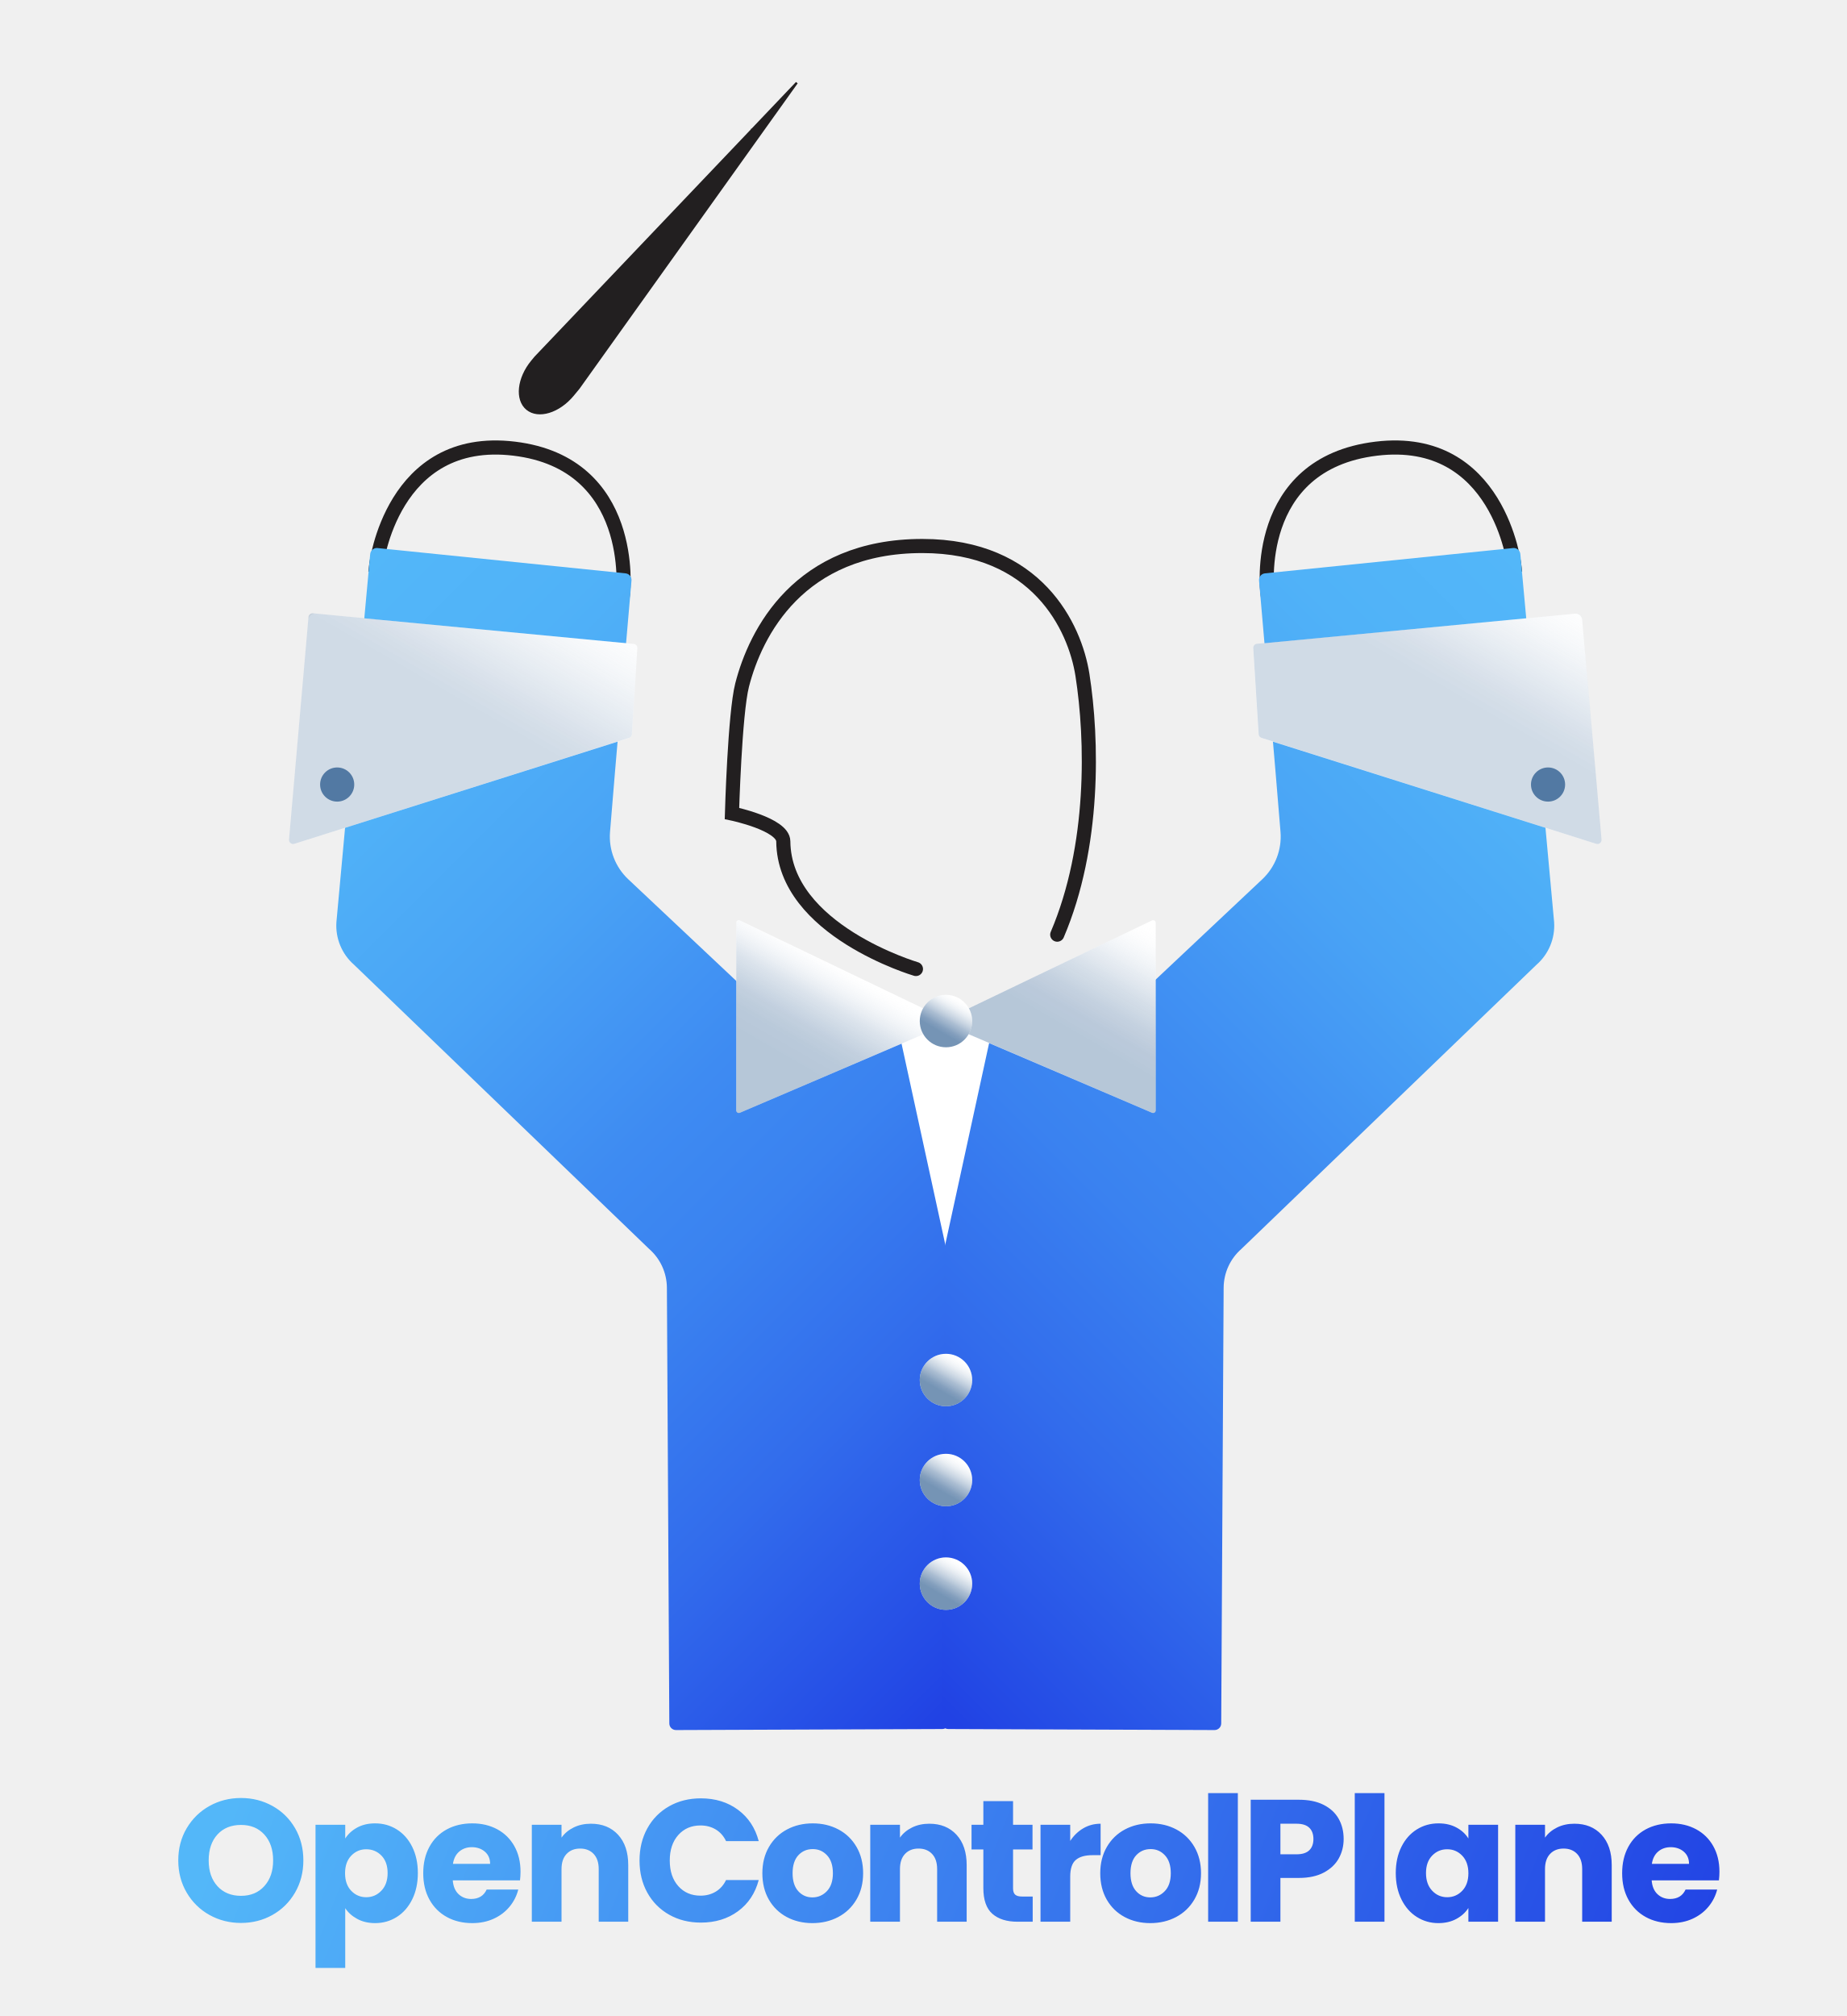
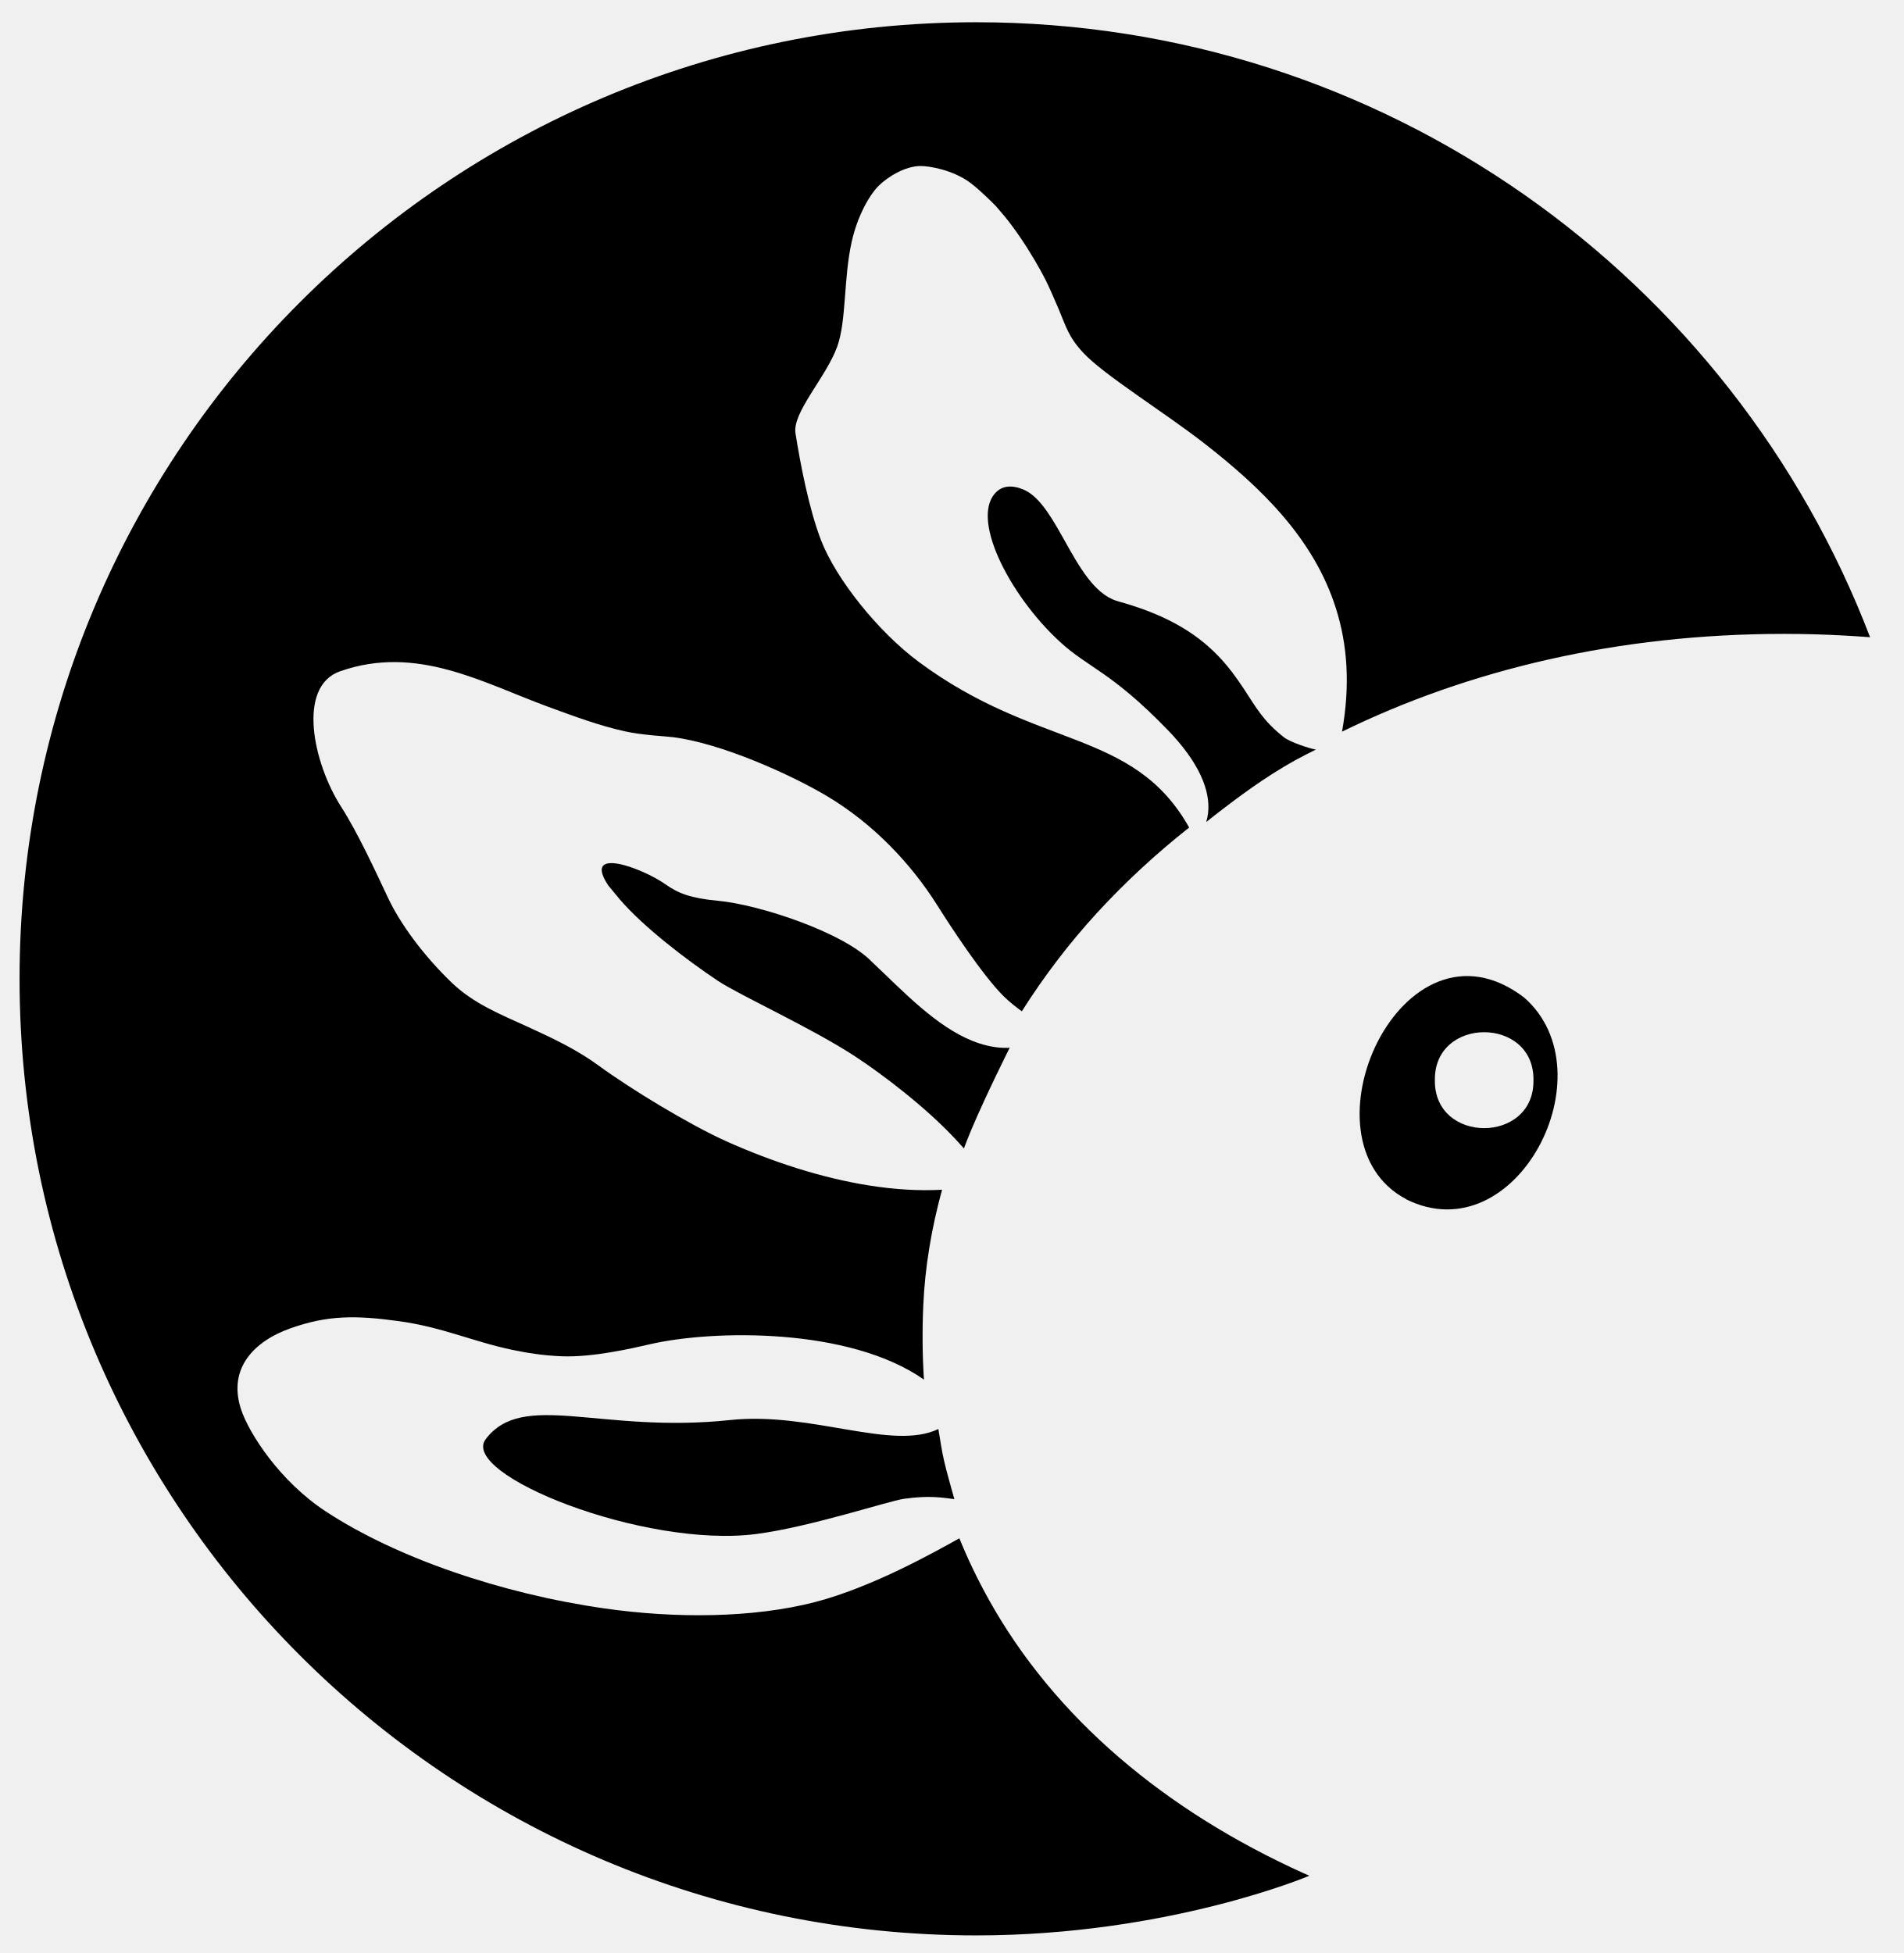
- <svg xmlns="http://www.w3.org/2000/svg" id="a" data-name="Layer 1" width="850.39" height="928.09" viewBox="0 0 850.39 928.09">
-   <defs>
-     <linearGradient id="c" x1="-5320.14" y1="-1538.38" x2="-4916.83" y2="-1941.68" gradientTransform="translate(5417.06 -1210.77) scale(1 -1)" gradientUnits="userSpaceOnUse">
-       <stop offset="0" stop-color="#53b7f9" />
-       <stop offset=".14" stop-color="#50b2f8" />
-       <stop offset=".31" stop-color="#49a3f5" />
-       <stop offset=".49" stop-color="#3e8bf2" />
-       <stop offset=".49" stop-color="#3e8bf2" />
-       <stop offset=".6" stop-color="#3a82f0" />
-       <stop offset=".76" stop-color="#326cec" />
-       <stop offset=".96" stop-color="#2348e5" />
-       <stop offset=".99" stop-color="#2142e4" />
-     </linearGradient>
-     <linearGradient id="d" x1="-10297.55" y1="-1538.38" x2="-9894.25" y2="-1941.68" gradientTransform="translate(-9523.93 -1210.77) rotate(-180)" gradientUnits="userSpaceOnUse">
-       <stop offset="0" stop-color="#53b7f9" />
-       <stop offset=".14" stop-color="#50b2f8" />
-       <stop offset=".31" stop-color="#49a3f5" />
-       <stop offset=".49" stop-color="#3e8bf2" />
-       <stop offset=".49" stop-color="#3e8bf2" />
-       <stop offset=".6" stop-color="#3a82f0" />
-       <stop offset=".76" stop-color="#326cec" />
-       <stop offset=".96" stop-color="#2348e5" />
-       <stop offset=".99" stop-color="#2142e4" />
-     </linearGradient>
-     <linearGradient id="e" x1="248.25" y1="-1466.86" x2="175.12" y2="-1593.52" gradientTransform="translate(0 -1210.77) scale(1 -1)" gradientUnits="userSpaceOnUse">
-       <stop offset="0" stop-color="#fff" stop-opacity="0" />
-       <stop offset=".12" stop-color="#c8d4e1" stop-opacity=".32" />
-       <stop offset=".25" stop-color="#95adc6" stop-opacity=".61" />
-       <stop offset=".37" stop-color="#7090b3" stop-opacity=".82" />
-       <stop offset=".46" stop-color="#5a7fa7" stop-opacity=".95" />
-       <stop offset=".52" stop-color="#5279a3" />
-     </linearGradient>
-     <linearGradient id="f" x1="389.25" y1="-1656.14" x2="352.14" y2="-1720.43" gradientTransform="translate(0 -1210.77) scale(1 -1)" gradientUnits="userSpaceOnUse">
-       <stop offset="0" stop-color="#fff" stop-opacity="0" />
-       <stop offset="0" stop-color="#fbfcfd" stop-opacity=".02" />
-       <stop offset=".08" stop-color="#ced9e5" stop-opacity=".28" />
-       <stop offset=".17" stop-color="#a8bbd0" stop-opacity=".5" />
-       <stop offset=".25" stop-color="#88a3c0" stop-opacity=".68" />
-       <stop offset=".35" stop-color="#7090b3" stop-opacity=".82" />
-       <stop offset=".44" stop-color="#5f83aa" stop-opacity=".92" />
-       <stop offset=".55" stop-color="#557ba4" stop-opacity=".98" />
-       <stop offset=".7" stop-color="#5279a3" />
-     </linearGradient>
-     <linearGradient id="g" x1="-4812.67" y1="-1469.2" x2="-4756.04" y2="-1567.27" gradientTransform="translate(-4106.87 -1210.77) rotate(-180)" gradientUnits="userSpaceOnUse">
-       <stop offset="0" stop-color="#fff" stop-opacity="0" />
-       <stop offset=".15" stop-color="#c8d4e1" stop-opacity=".32" />
-       <stop offset=".3" stop-color="#95adc6" stop-opacity=".61" />
-       <stop offset=".44" stop-color="#7090b3" stop-opacity=".82" />
-       <stop offset=".55" stop-color="#5a7fa7" stop-opacity=".95" />
-       <stop offset=".63" stop-color="#5279a3" />
-     </linearGradient>
-     <linearGradient id="h" x1="-4629.9" y1="-1632.77" x2="-4590.95" y2="-1700.23" gradientTransform="translate(-4106.87 -1210.77) rotate(-180)" gradientUnits="userSpaceOnUse">
-       <stop offset="0" stop-color="#fff" stop-opacity="0" />
-       <stop offset=".02" stop-color="#f5f7fa" stop-opacity=".05" />
-       <stop offset=".16" stop-color="#c4d1df" stop-opacity=".34" />
-       <stop offset=".29" stop-color="#9bb1c9" stop-opacity=".58" />
-       <stop offset=".42" stop-color="#7b98b8" stop-opacity=".76" />
-       <stop offset=".55" stop-color="#6487ac" stop-opacity=".89" />
-       <stop offset=".67" stop-color="#567ca5" stop-opacity=".97" />
-       <stop offset=".79" stop-color="#5279a3" />
-     </linearGradient>
-     <linearGradient id="j" x1="-2150.04" y1="1075.27" x2="-2129.14" y2="1063.19" gradientTransform="translate(-633.63 2774.9) rotate(90) scale(1 -1)" gradientUnits="userSpaceOnUse">
-       <stop offset="0" stop-color="#fff" stop-opacity="0" />
-       <stop offset=".08" stop-color="#e5ebf1" stop-opacity=".12" />
-       <stop offset=".29" stop-color="#a6bacf" stop-opacity=".41" />
-       <stop offset=".47" stop-color="#7896b7" stop-opacity=".62" />
-       <stop offset=".63" stop-color="#5c80a8" stop-opacity=".75" />
-       <stop offset=".73" stop-color="#5279a3" stop-opacity=".8" />
-     </linearGradient>
-     <linearGradient id="k" x1="-2315.29" y1="1075.27" x2="-2294.39" y2="1063.19" gradientTransform="translate(-633.63 2774.9) rotate(90) scale(1 -1)" gradientUnits="userSpaceOnUse">
-       <stop offset="0" stop-color="#fff" stop-opacity="0" />
-       <stop offset=".08" stop-color="#e5ebf1" stop-opacity=".12" />
-       <stop offset=".29" stop-color="#a6bacf" stop-opacity=".41" />
-       <stop offset=".47" stop-color="#7896b7" stop-opacity=".62" />
-       <stop offset=".63" stop-color="#5c80a8" stop-opacity=".75" />
-       <stop offset=".73" stop-color="#5279a3" stop-opacity=".8" />
-     </linearGradient>
-     <linearGradient id="l" x1="-2104" y1="1075.27" x2="-2083.1" y2="1063.19" gradientTransform="translate(-633.63 2774.9) rotate(90) scale(1 -1)" gradientUnits="userSpaceOnUse">
-       <stop offset="0" stop-color="#fff" stop-opacity="0" />
-       <stop offset=".08" stop-color="#e5ebf1" stop-opacity=".12" />
-       <stop offset=".29" stop-color="#a6bacf" stop-opacity=".41" />
-       <stop offset=".47" stop-color="#7896b7" stop-opacity=".62" />
-       <stop offset=".63" stop-color="#5c80a8" stop-opacity=".75" />
-       <stop offset=".73" stop-color="#5279a3" stop-opacity=".8" />
-     </linearGradient>
-     <linearGradient id="m" x1="-2056.32" y1="1075.27" x2="-2035.41" y2="1063.19" gradientTransform="translate(-633.63 2774.9) rotate(90) scale(1 -1)" gradientUnits="userSpaceOnUse">
-       <stop offset="0" stop-color="#fff" stop-opacity="0" />
-       <stop offset=".08" stop-color="#e5ebf1" stop-opacity=".12" />
-       <stop offset=".29" stop-color="#a6bacf" stop-opacity=".41" />
-       <stop offset=".47" stop-color="#7896b7" stop-opacity=".62" />
-       <stop offset=".63" stop-color="#5c80a8" stop-opacity=".75" />
-       <stop offset=".73" stop-color="#5279a3" stop-opacity=".8" />
-     </linearGradient>
-     <linearGradient id="n" x1="91.67" y1="869.53" x2="717.38" y2="1118.96" gradientUnits="userSpaceOnUse">
-       <stop offset="0" stop-color="#53b7f9" />
-       <stop offset=".99" stop-color="#2142e4" />
-     </linearGradient>
-   </defs>
-   <path d="M286.95,272.59l-113.73-12.33s7.06-60.53,63.56-53.71,50.17,66.04,50.17,66.04Z" fill="none" stroke="#221f20" stroke-miterlimit="10" stroke-width="6.5" />
-   <path d="M583.58,272.59l113.73-12.33s-7.06-60.53-63.56-53.71c-57.44,6.93-50.17,66.04-50.17,66.04Z" fill="none" stroke="#221f20" stroke-miterlimit="10" stroke-width="6.5" />
-   <g id="b" data-name="Layer 5">
-     <polygon points="412.95 473.18 433.24 585.58 468.37 470.06 412.95 473.18" fill="#fff" />
-     <path d="M435.51,574l-22.3-102.4c-.3-1.37-1.48-2.36-2.89-2.4-11.83-.35-55.32-2.61-59.38-6.42l-61.64-58c-5.96-5.61-9.05-13.61-8.4-21.76,2.39-29.97,8.32-97.41,9.89-115.78.14-1.66-1.07-3.12-2.73-3.29h0l-114.24-11.65c-1.69-.17-3.19,1.07-3.35,2.76l-15.56,169.46c-.5,7.46,2.51,14.72,8.13,19.62l135.87,130.82c5.15,4.49,8.12,10.98,8.18,17.81l1.12,200.64c0,1.68,1.38,3.04,3.06,3.04l122.63-.47c1.69,0,3.05-1.38,3.04-3.07l-1.38-218.27c0-.21-.02-.42-.07-.63h.02Z" fill="url(#c)" />
-     <path d="M291.81,296.44l-146.47-13.93c-1.7-.16-3.21,1.09-3.36,2.79l-8.87,101.33c-.11,1.3,1.16,2.24,2.41,1.85l154.03-48.68c.82-.26,1.4-1,1.45-1.86l2.48-39.54c.06-1-.68-1.87-1.68-1.96h0Z" fill="#fff" />
-     <path d="M435.04,574l22.3-102.4c.3-1.37,1.48-2.36,2.89-2.4,11.83-.35,55.32-2.61,59.38-6.42l61.64-58c5.96-5.61,9.05-13.61,8.4-21.76-2.39-29.97-8.32-97.41-9.89-115.78-.14-1.66,1.07-3.12,2.73-3.29h0l114.24-11.65c1.69-.17,3.19,1.07,3.35,2.76l15.56,169.46c.5,7.46-2.51,14.72-8.13,19.62l-135.87,130.82c-5.15,4.49-8.12,10.98-8.18,17.81l-1.12,200.64c0,1.68-1.38,3.04-3.06,3.04l-122.63-.47c-1.69,0-3.05-1.38-3.04-3.07l1.38-218.27c0-.21.02-.42.07-.63h-.02Z" fill="url(#d)" />
-     <path d="M435.89,471.59l-95.19,40.68c-.79.34-1.67-.24-1.67-1.1v-86.36c0-.88.92-1.46,1.72-1.07l95.19,45.68c.92.45.89,1.76-.05,2.17Z" fill="#fff" />
-     <path d="M346.27,59.75c12.29-12.91,20.63-21.67,20.63-21.67,0,0-89.19,124.83-100.42,140.55-1.35,1.63-2.65,3.21-2.65,3.21-6.48,7.84-15.94,10.71-21.13,6.42-5.19-4.29-4.15-14.12,2.33-21.96,0,0,.66-.79,1.52-1.83,3.37-3.53,66.22-69.55,99.73-104.73h-.01Z" fill="#221f20" stroke="#221f20" stroke-miterlimit="10" />
-     <path d="M421.77,446.09s-60.73-17.83-61.08-58.78c-.07-7.91-23.64-12.81-23.64-12.81,0,0,1.29-45.9,4.68-59.14,6.13-23.94,26.11-64,82.98-64,52.71,0,70.26,37.25,73.73,59.36,4.65,29.67,5.77,78.89-11.61,119.56" fill="none" stroke="#221f20" stroke-linecap="round" stroke-miterlimit="10" stroke-width="6.5" />
-     <path d="M291.76,296.39l-147.65-14.04c-1.04-.1-1.96.67-2.05,1.7l-8.97,102.47c-.12,1.33,1.16,2.36,2.44,1.95l154.13-48.77c.74-.23,1.26-.9,1.31-1.67l2.49-39.66c.06-1.01-.69-1.89-1.7-1.99h0Z" fill="url(#e)" isolation="isolate" opacity=".27" />
-     <path d="M436.18,471.42l-95.48,40.86c-.79.34-1.66-.24-1.66-1.09v-86.37c0-.75,1.04-1.39,1.72-1.07l95.45,45.81c.8.37.78,1.51-.02,1.86h0Z" fill="url(#f)" isolation="isolate" opacity=".42" />
-     <path d="M578.73,296.44l146.47-13.93c1.7-.16,3.21,1.09,3.36,2.79l8.87,101.33c.11,1.3-1.16,2.24-2.41,1.85l-154.03-48.68c-.82-.26-1.4-1-1.45-1.86l-2.48-39.54c-.06-1,.68-1.87,1.68-1.96h-.01Z" fill="#fff" />
-     <path d="M435.31,471.59l95.19,40.68c.79.34,1.67-.24,1.67-1.1v-86.36c0-.88-.92-1.46-1.72-1.07l-95.19,45.68c-.92.45-.89,1.76.05,2.17Z" fill="#fff" />
-     <path d="M578.79,296.39l147.65-14.04c1.04-.1,1.96.67,2.05,1.7l8.97,102.47c.12,1.33-1.16,2.36-2.44,1.95l-154.13-48.77c-.74-.23-1.26-.9-1.31-1.67l-2.49-39.66c-.06-1.01.69-1.89,1.7-1.99h0Z" fill="url(#g)" isolation="isolate" opacity=".27" />
-     <path d="M435.03,471.4l95.48,40.86c.79.34,1.66-.24,1.66-1.09v-86.37c0-.75-1.04-1.39-1.72-1.07l-95.45,45.81c-.8.37-.78,1.51.02,1.86h.01Z" fill="url(#h)" isolation="isolate" opacity=".42" />
+ <svg xmlns="http://www.w3.org/2000/svg" id="b" data-name="Layer 2" width="389.851" height="400" viewBox="0 0 389.851 400">
+   <path d="M169.115,75.72c-2.645,4.57-6.402,10.299-6.207,13.031C162.713,86.019,166.47,80.29,169.115,75.72Z" fill="#b1686b" />
+   <path d="M185.067,133.101c1.048.881,2.086,1.699,3.119,2.489-1.033-.791-2.071-1.609-3.119-2.49-8.194-6.982-13.517-14.66-16.908-22.399C171.551,118.44,176.873,126.12,185.067,133.101Z" fill="#b1686b" />
+   <path d="M198.472,37.27q-1.069-.753-2.115-1.325Q197.403,36.518,198.472,37.27Z" fill="#b1686b" />
+   <path d="M262.043,150.369c-3.007-2.345-4.927-5.684-7.332-9.307C257.101,144.684,259.006,148.019,262.043,150.369Z" fill="#19404b" />
+   <path d="M210.638,100.816c2.838,1.821,5.091,5.819,7.409,9.955,2.964,5.298,6.037,10.823,10.607,12.289.647.174,1.254.359,1.868.543,3.986,1.195,7.314,2.57,10.095,4.071,7.422,4.018,11.13,8.92,14.096,13.388,2.39,3.622,3.852,6.522,8.227,9.946,1.247.976,5.045,2.247,6.546,2.52,0,0-.158.074-.21.1-.471.228-1.519.753-1.874.935-6.107,3.124-11.766,7.124-17.213,11.317-.17.129-1.539,1.19-1.539,1.19-.011.009-.023.018-.034.027q-.798.632-1.594,1.266v-.001q.271-.888.379-1.844c.528-4.622-1.868-10.391-8.244-16.995-11.69-12.057-16.192-12.636-22.14-18.111-10.449-9.618-18.71-25.873-12.717-30.879C206.418,98.762,209.502,100.089,210.638,100.816Z" />
+   <path d="M167.11,210.022c.001,0,.001,0,.001 0-.037-.018-.074-.036-.111-.054C167.037,209.986,167.074,210.005,167.11,210.022Z" fill="#19404b" />
+   <path d="M154.927,314.178c11.067-1.449,26.929-6.728,30.151-7.194,5.348-.773,8.044-.211,10.362.053-.83-3.048-1.515-5.275-2.129-7.966-.443-1.94-.705-3.765-1.143-6.391-9.434,4.554-26.028-3.6-42.626-1.838-26.58,2.823-42.431-6.148-50.068,3.907C93.995,301.965,131.905,317.193,154.927,314.178Z" />
+   <path d="M246.621,90.81c-8.173-6.378-16.78-12.077-23.984-17.889C229.869,78.785,238.467,84.469,246.621,90.81Z" fill="#19404b" />
+   <path d="M214.076,57.236c-.594-1.154-1.29-2.423-2.118-3.83C212.787,54.813,213.483,56.082,214.076,57.236Z" fill="#19404b" />
+   <path d="M171.455,70.986c-.363,1.194-1.261,2.87-2.34,4.734C170.193,73.856,171.092,72.18,171.455,70.986Z" fill="#19404b" />
+   <path d="M162.908,88.751c.446,6.119,1.631,12.631,4.109,19.155C164.539,101.382,163.354,94.869,162.908,88.751Z" fill="#19404b" />
+   <path d="M248.613,167.097c.011-.009.023-.018.035-.028-0,0-0.0 0-.001 0C248.636,167.079,248.625,167.088,248.613,167.097Z" fill="#19404b" />
+   <polygon points="247.019 168.363 247.019 168.363 247.019 168.362 247.019 168.363" fill="#19404b" />
+   <polygon points="197.125 234.923 197.132 234.93 197.126 234.923 197.125 234.923" fill="#19404b" />
+   <path d="M197.373,235.191c.007.008.014.015.022.023,0-0.0 0-.001 0-.001-.007-.008-.014-.015-.022-.023C197.374,235.19,197.373,235.191,197.373,235.191Z" fill="#19404b" />
+   <polygon points="164.856 209.03 164.863 209.033 164.859 209.031 164.856 209.03" fill="#19404b" />
+   <path d="M175.102,216.352c5.708,3.74,14.628,10.525,20.761,17.168.387.419,1.524,1.685,1.533,1.692.168-.471.398-1.034.603-1.56.309-.835.682-1.655,1.01-2.484,2.998-7.08,7.58-16.206,7.767-16.576,0,0-.901.069-1.92-.013-7.712-.626-14.582-6.358-21.506-12.991-1.591-1.521-3.188-3.072-4.798-4.589-5.725-6.009-23.064-11.728-31.514-12.508-5.621-.517-8.16-1.539-10.712-3.341-4.845-3.421-17.147-7.924-11.762.197.281.358,2.05,2.496,2.365,2.863,4.81,5.593,13.414,12.214,20.163,16.73C151.694,203.945,166.334,210.607,175.102,216.352Z" />
+   <polygon points="247.019 168.364 247.019 168.363 247.019 168.363 247.019 168.364" fill="#19404b" />
+   <path d="M267.586,154.595c-.049.027-.097.056-.145.082.001 0.0.001 0.0.002 0C267.491,154.651,267.538,154.622,267.586,154.595Z" fill="#19404b" />
+   <path d="M171.415,274.706c.975.258,1.953.512,2.869.802C173.369,275.219,172.389,274.964,171.415,274.706Z" fill="#19404b" />
+   <g>
+     <path d="M185.067,133.101c1.048.881,2.086,1.699,3.119,2.489-1.033-.791-2.071-1.609-3.119-2.49-8.194-6.982-13.517-14.66-16.908-22.399C171.551,118.44,176.873,126.12,185.067,133.101Z" fill="none" />
+     <path d="M268.094,384.147c-.072-.028-.147-.06-.221-.09.071.031.143.062.214.093C268.09,384.149,268.092,384.148,268.094,384.147Z" fill="none" />
+     <path d="M162.908,88.751c.446,6.119,1.631,12.631,4.109,19.155C164.539,101.382,163.354,94.869,162.908,88.751Z" fill="none" />
+     <path d="M169.115,75.72c-2.645,4.57-6.402,10.299-6.207,13.031C162.713,86.019,166.47,80.29,169.115,75.72Z" fill="none" />
+     <path d="M171.455,70.986c-.363,1.194-1.261,2.87-2.34,4.734C170.193,73.856,171.092,72.18,171.455,70.986Z" fill="none" />
+     <path d="M246.621,90.81c-8.173-6.378-16.78-12.077-23.984-17.889C229.869,78.785,238.467,84.469,246.621,90.81Z" fill="none" />
+     <path d="M171.415,274.706c.975.258,1.953.512,2.869.802C173.369,275.219,172.389,274.964,171.415,274.706Z" fill="none" />
+     <path d="M198.639,233.373c.89-2.205,1.857-4.373,2.851-6.527.325-.705.642-1.415.975-2.116-.333.702-.65,1.412-.975,2.117C200.495,229,199.528,231.168,198.639,233.373Z" fill="none" />
+     <path d="M214.076,57.236c-.594-1.154-1.29-2.423-2.118-3.83C212.787,54.813,213.483,56.082,214.076,57.236Z" fill="none" />
+     <path d="M312.155,204.329c-24.99-19.14-46.965,29.345-24.142,41.295l0.0.031C310.54,256.789,329.651,219.698,312.155,204.329Z" fill="none" />
+     <path d="M198.472,37.27q-1.069-.753-2.115-1.325Q197.403,36.518,198.472,37.27Z" fill="none" />
+     <g>
+       <path d="M266.99,383.673c.265.12.578.259.882.384C267.578,383.929,267.281,383.804,266.99,383.673Z" fill="none" />
+       <path d="M171.415,274.706c.975.258,1.953.512,2.869.802C173.369,275.219,172.389,274.964,171.415,274.706Z" fill="none" />
+       <path d="M185.067,133.101c1.048.881,2.086,1.699,3.119,2.489-1.033-.791-2.071-1.609-3.119-2.49-8.194-6.982-13.517-14.66-16.908-22.399C171.551,118.44,176.873,126.12,185.067,133.101Z" fill="none" />
+       <path d="M214.076,57.236c-.594-1.154-1.29-2.423-2.118-3.83C212.787,54.813,213.483,56.082,214.076,57.236Z" fill="none" />
+       <path d="M198.472,37.27q-1.069-.753-2.115-1.325Q197.403,36.518,198.472,37.27Z" fill="none" />
+       <path d="M246.621,90.81c-8.173-6.378-16.78-12.077-23.984-17.889C229.869,78.785,238.467,84.469,246.621,90.81Z" fill="none" />
+       <path d="M162.908,88.751c.446,6.119,1.631,12.631,4.109,19.155C164.539,101.382,163.354,94.869,162.908,88.751Z" fill="none" />
+       <path d="M171.455,70.986c-.363,1.194-1.261,2.87-2.34,4.734C170.193,73.856,171.092,72.18,171.455,70.986Z" fill="none" />
+       <path d="M169.115,75.72c-2.645,4.57-6.402,10.299-6.207,13.031C162.713,86.019,166.47,80.29,169.115,75.72Z" fill="none" />
+       <path d="M198.639,233.373c.89-2.205,1.857-4.373,2.851-6.527.325-.705.642-1.415.975-2.116-.333.702-.65,1.412-.975,2.117C200.495,229,199.528,231.168,198.639,233.373Z" fill="none" />
+       <path d="M312.155,204.329c-24.99-19.14-46.965,29.345-24.142,41.295l0.0.031C310.54,256.789,329.651,219.698,312.155,204.329Z" fill="none" />
+       <path d="M268.159,384.167c-.072-.028-.212-.079-.286-.11-.304-.125-.617-.264-.882-.384-28.32-12.806-51.036-31.757-64.612-56.272-2.231-4.028-4.201-8.118-5.91-12.339-4.696,2.614-17.775,10.021-29.578,13.069-12.766,3.296-28.686,3.365-43.139,1.29-21.04-3.006-42.52-10.339-57.006-19.839-9.494-6.211-15.796-16.087-17.39-20.952-2.808-8.569,2.968-14.05,10.127-16.575,7.595-2.692,13.298-2.683,22.11-1.48,9.014,1.23,15.315,4.223,23.31,5.89,2.981.622,6.249,1.161,10.091,1.316,6.391.259,14.456-1.623,18.109-2.464,12.902-2.971,40.821-3.496,56.113,7.246-.31-4.777-.373-9.796-.141-15.145.338-7.775,1.657-15.766,3.85-23.746-4.766.269-9.749-.056-14.8-.848-9.897-1.55-20.053-4.891-29.357-9.061-7.591-3.402-19.761-10.809-26.11-15.474-4.447-3.267-9.457-5.648-14.499-7.948-5.682-2.591-11.164-4.778-15.604-9.035-5.876-5.635-10.625-12.164-13.093-17.419-2.692-5.731-6.297-13.502-9.577-18.61-5.782-9.006-9.117-24.683-.222-27.796,15.701-5.495,29.13,2.335,42.622,7.288,5.301,1.946,10.483,3.86,15.572,4.992,3.721.827,8.331,1.019,9.963,1.223,9.854,1.232,24.024,7.611,31.436,12.007,9.558,5.669,17.297,13.867,22.688,22.426,2.545,4.041,9.155,14.229,13.658,18.695,1.108,1.099,2.828,2.428,3.658,3.018,4.513-7.138,9.682-13.937,15.424-20.19,5.726-6.235,12.027-12.067,18.843-17.452-11.432-20.309-30.991-15.843-55.339-33.898-8.441-6.26-16.964-17.014-20.027-24.889-2.51-6.454-4.294-15.891-5.251-21.951-.68-4.301,6.265-11.452,8.546-17.765,1.904-5.267,1.282-13.953,2.957-21.448,1.216-5.443,3.715-9.687,5.528-11.486,1.781-1.767,5.34-4.019,8.508-4.049,1.864-.017,6.515.776,10.024,3.266,1.873,1.329,5.1,4.533,5.473,4.944.326.36,1.557,1.801,1.846,2.158,2.022,2.501,4.082,5.496,6.168,9.033.828,1.408,1.524,2.677,2.118,3.83.594,1.153,2.045,4.461,2.652,5.897,1.586,3.754,2.068,5.89,5.181,9.197,4.321,4.592,16.539,12.102,24.712,18.481,11.699,9.098,22.479,19.549,26.972,33.834,2.321,7.312,2.964,15.616,1.238,25.208,25.975-12.712,56.605-20.022,90.518-20.022q6.411,0,12.702.36,2.47.138,4.92.325C354.803,56.865,283.479,4.556,199.926,4.556c-108.204,0-195.92,87.716-195.92,195.92s87.716,195.92,195.92,195.92C239.33,396.396,268.183,384.176,268.159,384.167ZM174.284,275.509c-.916-.29-1.894-.545-2.869-.802C172.389,274.964,173.369,275.219,174.284,275.509Z" />
+     </g>
+     <path d="M266.99,383.673c.265.12.578.259.882.384C267.578,383.929,267.281,383.804,266.99,383.673Z" fill="#19404b" />
  </g>
-   <g id="i" data-name="Layer 7">
-     <circle cx="155.26" cy="361.17" r="7.86" fill="#5279a3" />
-     <circle cx="712.84" cy="361.17" r="7.86" fill="#5279a3" />
-     <circle cx="435.6" cy="635.31" r="12.07" fill="#fff" />
-     <circle cx="435.6" cy="635.31" r="12.07" fill="url(#j)" />
-     <circle cx="435.6" cy="470.06" r="12.07" fill="#fff" />
-     <circle cx="435.6" cy="470.06" r="12.07" fill="url(#k)" />
-     <circle cx="435.6" cy="681.35" r="12.07" fill="#fff" />
-     <circle cx="435.6" cy="681.35" r="12.07" fill="url(#l)" />
-     <path d="M423.53,729.04c0-6.67,5.4-12.07,12.07-12.07s12.07,5.4,12.07,12.07-5.4,12.07-12.07,12.07-12.07-5.4-12.07-12.07Z" fill="#fff" />
-     <path d="M423.53,729.04c0-6.67,5.4-12.07,12.07-12.07s12.07,5.4,12.07,12.07-5.4,12.07-12.07,12.07-12.07-5.4-12.07-12.07Z" fill="url(#m)" />
-   </g>
-   <path d="M322.57,840.37c2.61,0,4.95.61,7,1.84,2.05,1.23,3.64,3.01,4.76,5.36h15.04c-1.6-6.08-4.77-10.88-9.52-14.4-4.75-3.52-10.45-5.28-17.12-5.28-5.44,0-10.31,1.21-14.6,3.64-4.29,2.43-7.64,5.81-10.04,10.16-2.4,4.35-3.6,9.29-3.6,14.84s1.2,10.48,3.6,14.8c2.4,4.32,5.75,7.69,10.04,10.12,4.29,2.43,9.16,3.64,14.6,3.64,6.67,0,12.37-1.75,17.12-5.24,4.75-3.49,7.92-8.28,9.52-14.36h-15.04c-1.12,2.35-2.71,4.13-4.76,5.36-2.05,1.23-4.39,1.84-7,1.84-4.21,0-7.63-1.47-10.24-4.4-2.61-2.93-3.92-6.85-3.92-11.76s1.31-8.83,3.92-11.76c2.61-2.93,6.03-4.4,10.24-4.4ZM272.09,839.57c-2.93,0-5.57.57-7.92,1.72-2.35,1.15-4.21,2.71-5.6,4.68v-5.92h-13.68v44.64h13.68v-24.24c0-2.99.77-5.31,2.32-6.96,1.55-1.65,3.63-2.48,6.24-2.48s4.69.83,6.24,2.48c1.55,1.65,2.32,3.97,2.32,6.96v24.24h13.6v-26.08c0-5.92-1.56-10.57-4.68-13.96-3.12-3.39-7.29-5.08-12.52-5.08ZM182.73,842.21c-2.99-1.87-6.32-2.8-10-2.8-3.15,0-5.89.64-8.24,1.92-2.35,1.28-4.19,2.96-5.52,5.04v-6.32h-13.68v65.92h13.68v-27.52c1.33,2.03,3.19,3.68,5.56,4.96,2.37,1.28,5.11,1.92,8.2,1.92,3.68,0,7.01-.95,10-2.84,2.99-1.89,5.35-4.59,7.08-8.08,1.73-3.49,2.6-7.53,2.6-12.12s-.87-8.61-2.6-12.08c-1.73-3.47-4.09-6.13-7.08-8ZM175.61,870.41c-1.92,2-4.24,3-6.96,3s-5.03-.99-6.92-2.96c-1.89-1.97-2.84-4.67-2.84-8.08s.95-6.11,2.84-8.08c1.89-1.97,4.2-2.96,6.92-2.96s5.11.97,7,2.92c1.89,1.95,2.84,4.63,2.84,8.04s-.96,6.12-2.88,8.12ZM125.49,831.41c-4.4-2.45-9.24-3.68-14.52-3.68s-10.12,1.23-14.52,3.68c-4.4,2.45-7.89,5.87-10.48,10.24-2.59,4.37-3.88,9.31-3.88,14.8s1.29,10.44,3.88,14.84c2.59,4.4,6.08,7.83,10.48,10.28,4.4,2.45,9.24,3.68,14.52,3.68s10.11-1.23,14.48-3.68c4.37-2.45,7.84-5.88,10.4-10.28,2.56-4.4,3.84-9.35,3.84-14.84s-1.27-10.43-3.8-14.8c-2.53-4.37-6-7.79-10.4-10.24ZM121.73,868.29c-2.69,2.99-6.28,4.48-10.76,4.48s-8.15-1.48-10.84-4.44c-2.69-2.96-4.04-6.92-4.04-11.88s1.35-8.99,4.04-11.92c2.69-2.93,6.31-4.4,10.84-4.4s8.07,1.48,10.76,4.44c2.69,2.96,4.04,6.92,4.04,11.88s-1.35,8.85-4.04,11.84ZM386.09,842.21c-3.52-1.87-7.47-2.8-11.84-2.8s-8.32.93-11.84,2.8c-3.52,1.87-6.29,4.55-8.32,8.04-2.03,3.49-3.04,7.53-3.04,12.12s1,8.69,3,12.16c2,3.47,4.75,6.13,8.24,8,3.49,1.87,7.43,2.8,11.8,2.8s8.33-.93,11.88-2.8c3.55-1.87,6.35-4.55,8.4-8.04,2.05-3.49,3.08-7.53,3.08-12.12s-1.01-8.63-3.04-12.12c-2.03-3.49-4.8-6.17-8.32-8.04ZM380.77,870.61c-1.84,1.92-4.07,2.88-6.68,2.88s-4.79-.96-6.52-2.88c-1.73-1.92-2.6-4.67-2.6-8.24s.88-6.39,2.64-8.28c1.76-1.89,3.97-2.84,6.64-2.84s4.81.96,6.6,2.88c1.79,1.92,2.68,4.67,2.68,8.24s-.92,6.32-2.76,8.24ZM228.97,842.13c-3.36-1.81-7.2-2.72-11.52-2.72s-8.35.93-11.76,2.8c-3.41,1.87-6.07,4.53-7.96,8-1.89,3.47-2.84,7.52-2.84,12.16s.96,8.69,2.88,12.16c1.92,3.47,4.59,6.13,8,8,3.41,1.87,7.31,2.8,11.68,2.8,3.63,0,6.91-.67,9.84-2,2.93-1.33,5.37-3.17,7.32-5.52,1.95-2.35,3.29-4.99,4.04-7.92h-14.56c-1.33,2.88-3.71,4.32-7.12,4.32-2.29,0-4.23-.73-5.8-2.2-1.57-1.47-2.47-3.59-2.68-6.36h30.96c.16-1.39.24-2.72.24-4,0-4.48-.95-8.4-2.84-11.76-1.89-3.36-4.52-5.95-7.88-7.76ZM208.57,858.05c.37-2.45,1.35-4.35,2.92-5.68,1.57-1.33,3.51-2,5.8-2s4.4.69,6,2.08c1.6,1.39,2.4,3.25,2.4,5.6h-17.12ZM791.76,861.65c0-4.48-.95-8.4-2.84-11.76-1.89-3.36-4.52-5.95-7.88-7.76-3.36-1.81-7.2-2.72-11.52-2.72s-8.35.93-11.76,2.8c-3.41,1.87-6.07,4.53-7.96,8-1.89,3.47-2.84,7.52-2.84,12.16s.96,8.69,2.88,12.16c1.92,3.47,4.59,6.13,8,8,3.41,1.87,7.31,2.8,11.68,2.8,3.63,0,6.91-.67,9.84-2,2.93-1.33,5.37-3.17,7.32-5.52,1.95-2.35,3.29-4.99,4.04-7.92h-14.56c-1.33,2.88-3.71,4.32-7.12,4.32-2.29,0-4.23-.73-5.8-2.2-1.57-1.47-2.47-3.59-2.68-6.36h30.96c.16-1.39.24-2.72.24-4ZM760.64,858.05c.37-2.45,1.35-4.35,2.92-5.68,1.57-1.33,3.51-2,5.8-2s4.4.69,6,2.08c1.6,1.39,2.4,3.25,2.4,5.6h-17.12ZM623.84,884.69h13.68v-59.2h-13.68v59.2ZM609.44,830.85c-3.09-1.55-6.88-2.32-11.36-2.32h-22.16v56.16h13.68v-20.16h8.48c4.59,0,8.43-.83,11.52-2.48,3.09-1.65,5.39-3.83,6.88-6.52,1.49-2.69,2.24-5.67,2.24-8.92,0-3.52-.77-6.64-2.32-9.36-1.55-2.72-3.87-4.85-6.96-6.4ZM602.88,851.81c-1.28,1.23-3.23,1.84-5.84,1.84h-7.44v-14.08h7.44c2.61,0,4.56.61,5.84,1.84,1.28,1.23,1.92,2.96,1.92,5.2s-.64,3.97-1.92,5.2ZM427.93,839.57c-2.93,0-5.57.57-7.92,1.72-2.35,1.15-4.21,2.71-5.6,4.68v-5.92h-13.68v44.64h13.68v-24.24c0-2.99.77-5.31,2.32-6.96,1.55-1.65,3.63-2.48,6.24-2.48s4.69.83,6.24,2.48c1.55,1.65,2.32,3.97,2.32,6.96v24.24h13.6v-26.08c0-5.92-1.56-10.57-4.68-13.96-3.12-3.39-7.29-5.08-12.52-5.08ZM724.96,839.57c-2.93,0-5.57.57-7.92,1.72-2.35,1.15-4.21,2.71-5.6,4.68v-5.92h-13.68v44.64h13.68v-24.24c0-2.99.77-5.31,2.32-6.96,1.55-1.65,3.63-2.48,6.24-2.48s4.69.83,6.24,2.48c1.55,1.65,2.32,3.97,2.32,6.96v24.24h13.6v-26.08c0-5.92-1.56-10.57-4.68-13.96-3.12-3.39-7.29-5.08-12.52-5.08ZM676.16,846.37c-1.28-2.08-3.11-3.76-5.48-5.04-2.37-1.28-5.13-1.92-8.28-1.92-3.68,0-7.01.93-10,2.8-2.99,1.87-5.35,4.53-7.08,8-1.73,3.47-2.6,7.49-2.6,12.08s.87,8.63,2.6,12.12c1.73,3.49,4.09,6.19,7.08,8.08,2.99,1.89,6.29,2.84,9.92,2.84,3.15,0,5.91-.64,8.28-1.92,2.37-1.28,4.23-2.96,5.56-5.04v6.32h13.68v-44.64h-13.68v6.32ZM673.32,870.45c-1.89,1.97-4.2,2.96-6.92,2.96s-5.03-1-6.92-3c-1.89-2-2.84-4.71-2.84-8.12s.95-6.09,2.84-8.04c1.89-1.95,4.2-2.92,6.92-2.92s5.03.99,6.92,2.96c1.89,1.97,2.84,4.67,2.84,8.08s-.95,6.11-2.84,8.08ZM467.45,872.21c-.64-.59-.96-1.55-.96-2.88v-17.92h8.96v-11.36h-8.96v-10.88h-13.68v10.88h-5.44v11.36h5.44v17.76c0,5.49,1.39,9.45,4.16,11.88,2.77,2.43,6.64,3.64,11.6,3.64h6.96v-11.6h-4.88c-1.49,0-2.56-.29-3.2-.88ZM506.81,839.57c-2.93,0-5.6.71-8,2.12-2.4,1.41-4.4,3.35-6,5.8v-7.44h-13.68v44.64h13.68v-20.72c0-3.68.85-6.25,2.56-7.72,1.71-1.47,4.27-2.2,7.68-2.2h3.76v-14.48ZM556.32,884.69h13.68v-59.2h-13.68v59.2ZM541.68,842.21c-3.52-1.87-7.47-2.8-11.84-2.8s-8.32.93-11.84,2.8c-3.52,1.87-6.29,4.55-8.32,8.04-2.03,3.49-3.04,7.53-3.04,12.12s1,8.69,3,12.16c2,3.47,4.75,6.13,8.24,8,3.49,1.87,7.43,2.8,11.8,2.8s8.33-.93,11.88-2.8c3.55-1.87,6.35-4.55,8.4-8.04,2.05-3.49,3.08-7.53,3.08-12.12s-1.01-8.63-3.04-12.12c-2.03-3.49-4.8-6.17-8.32-8.04ZM536.36,870.61c-1.84,1.92-4.07,2.88-6.68,2.88s-4.79-.96-6.52-2.88c-1.73-1.92-2.6-4.67-2.6-8.24s.88-6.39,2.64-8.28c1.76-1.89,3.97-2.84,6.64-2.84s4.81.96,6.6,2.88c1.79,1.92,2.68,4.67,2.68,8.24s-.92,6.32-2.76,8.24Z" fill="url(#n)" />
+   <path d="M312.155,204.329c-24.99-19.14-46.965,29.345-24.142,41.295l0.0.031C310.54,256.789,329.651,219.698,312.155,204.329ZM293.847,221.233c-.191-13.099,20.385-13.099,20.192.001C314.231,234.333,293.654,234.333,293.847,221.233Z" />
</svg>
